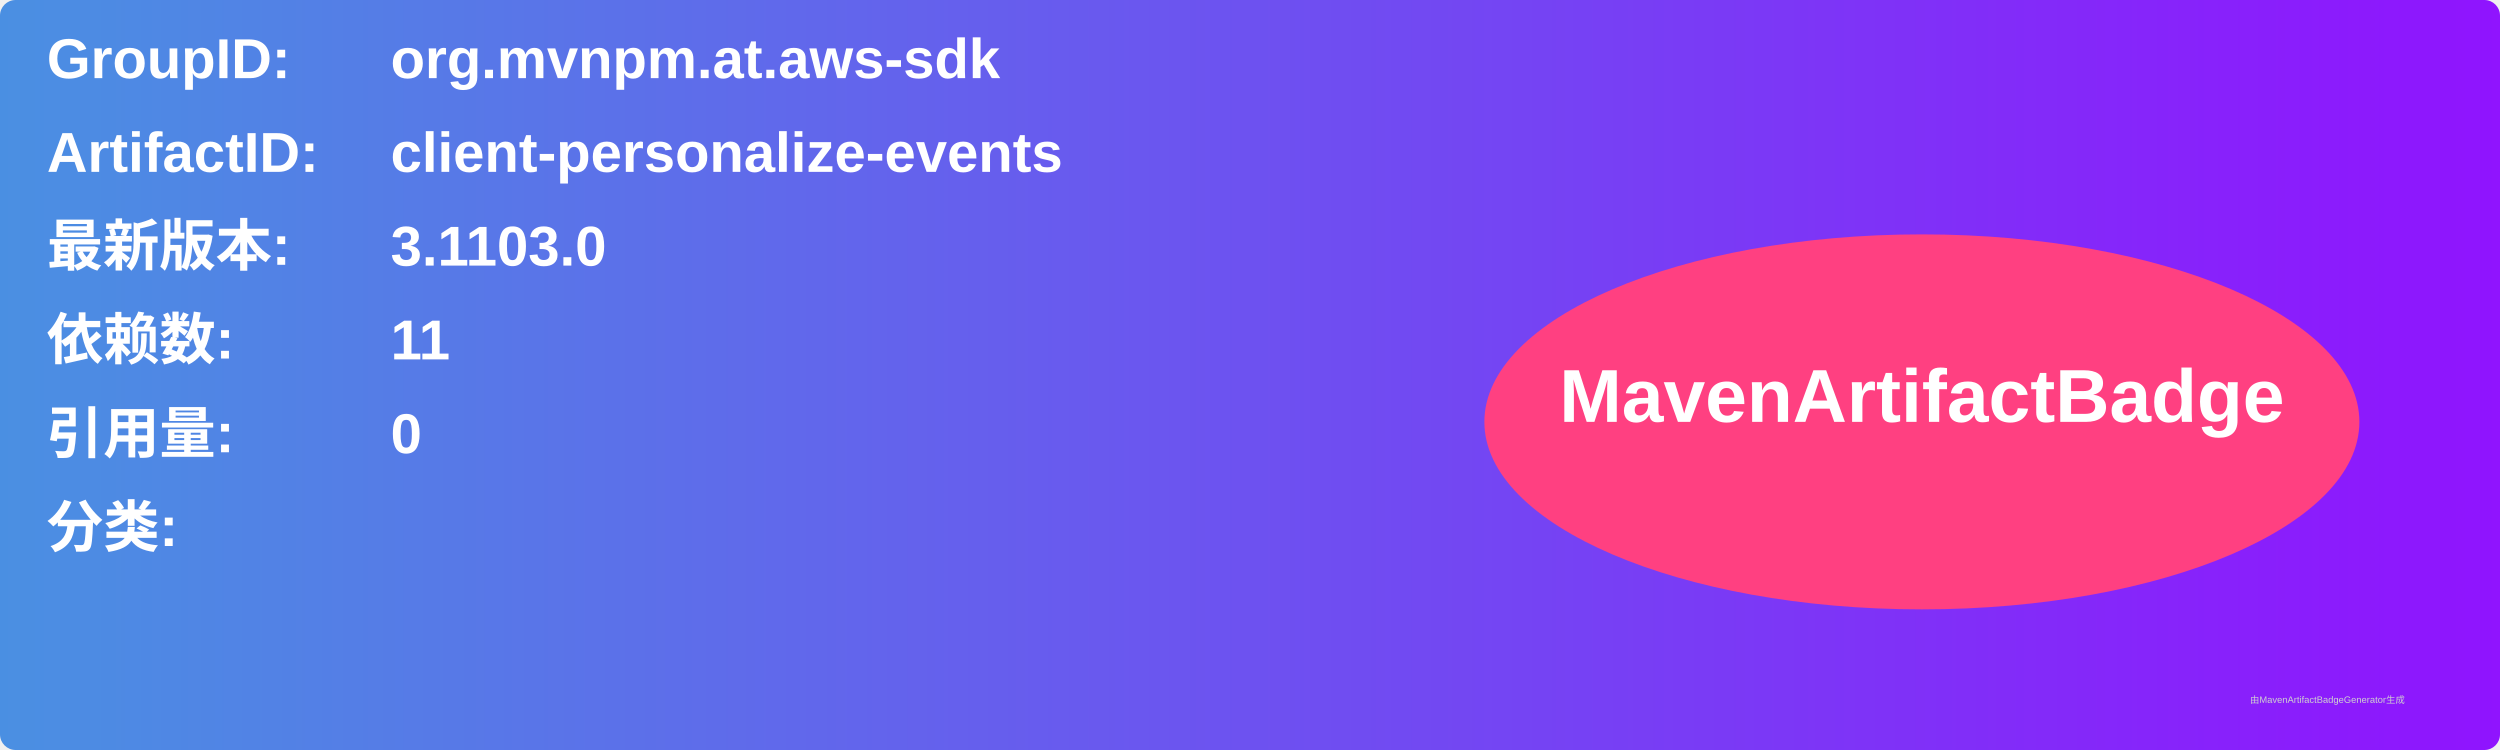
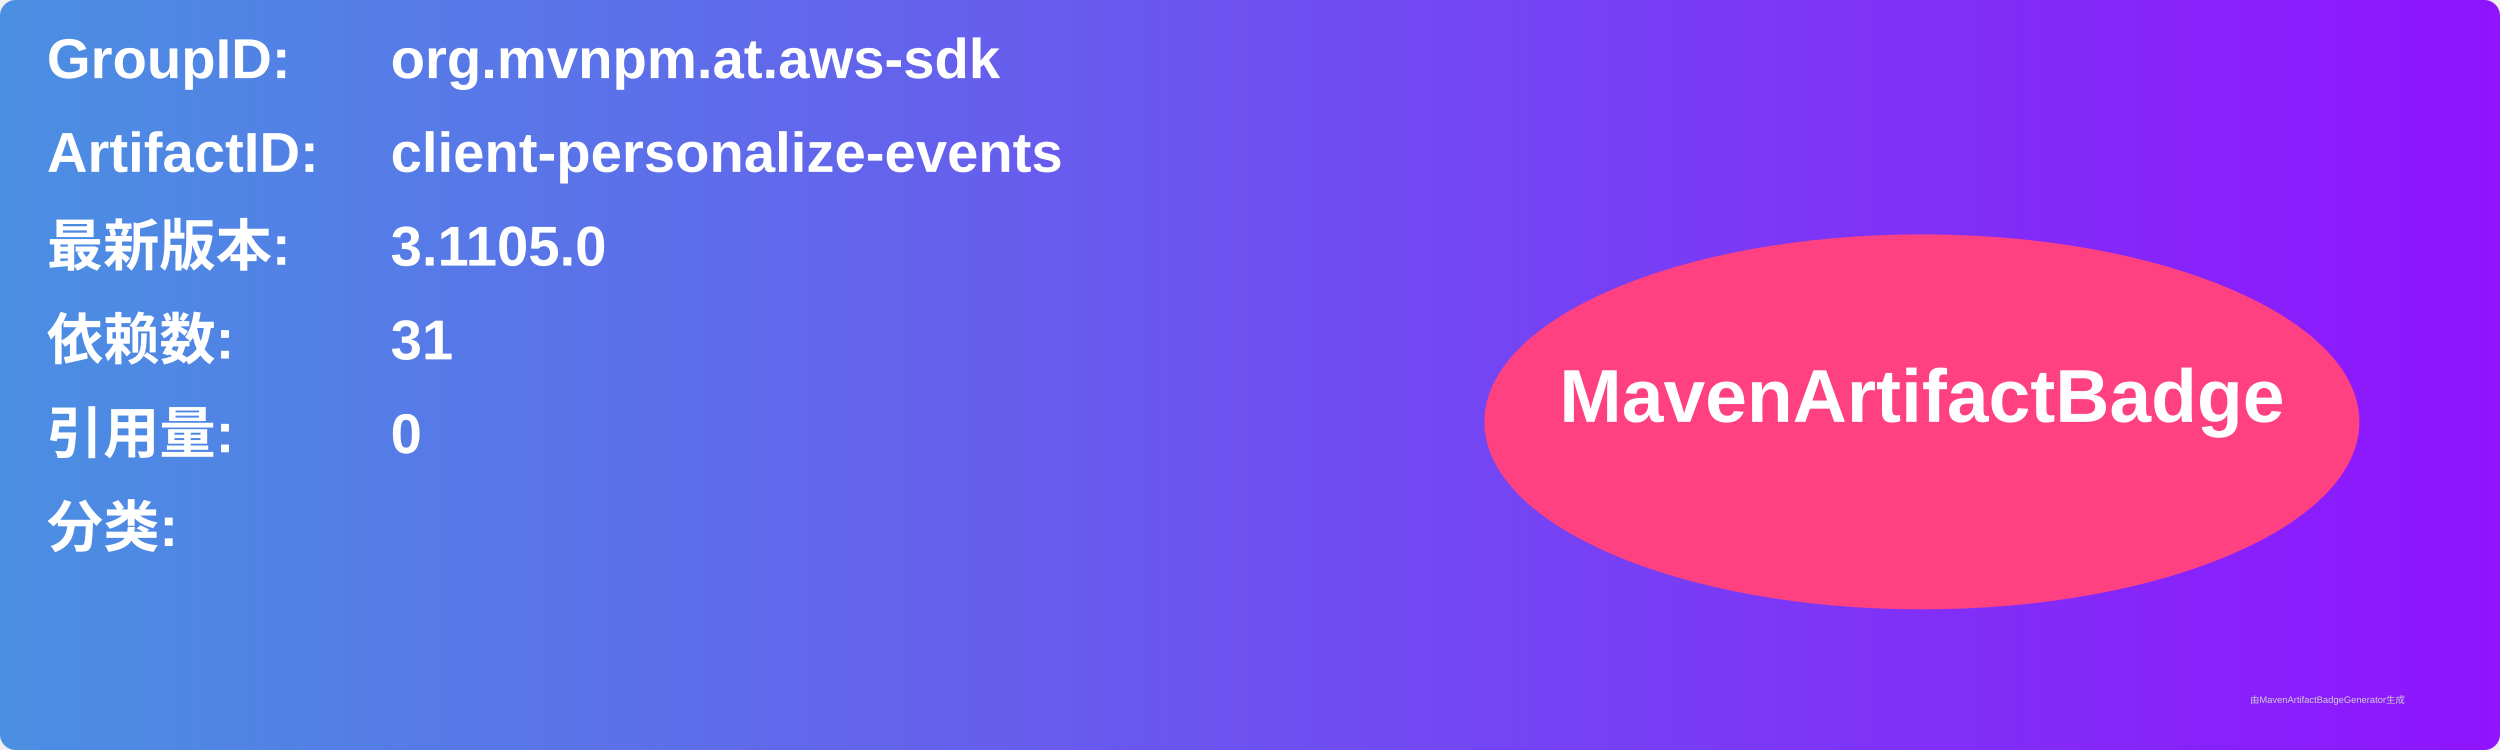
<svg xmlns="http://www.w3.org/2000/svg" width="800" height="240" viewBox="0 0 800 240">
  <linearGradient id="grad" x1="0%" y1="0%" x2="100%" y2="0%">
    <stop offset="0%" stop-color="#4a90e2" />
    <stop offset="100%" stop-color="#9013fe" />
  </linearGradient>
  <rect width="100%" height="100%" rx="5" ry="5" fill="url(#grad)" />
  <g transform="translate(15, 15)">
    <text x="0" y="10" font-family="Arial" font-size="18" fill="white" font-weight="bold" width="260">GroupID:</text>
    <text x="110" y="10" font-family="Arial" font-size="18" fill="white" font-weight="bold" width="460">org.mvnpm.at.aws-sdk</text>
    <text x="0" y="40" font-family="Arial" font-size="18" fill="white" font-weight="bold" width="260">ArtifactID:</text>
    <text x="110" y="40" font-family="Arial" font-size="18" fill="white" font-weight="bold" width="460">client-personalize-events</text>
    <text x="0" y="70" font-family="Arial" font-size="18" fill="white" font-weight="bold">最新版本:</text>
    <text x="110" y="70" font-family="Arial" font-size="18" fill="white" font-weight="bold">
-       <tspan font-weight="bold">3.1103.0</tspan>
+       <tspan font-weight="bold">3.1105.0</tspan>
    </text>
    <text x="0" y="100" font-family="Arial" font-size="18" fill="white" font-weight="bold">依赖数: </text>
    <text x="110" y="100" font-family="Arial" font-size="18" fill="white">
-       <tspan font-weight="bold">11</tspan>
+       <tspan font-weight="bold">31</tspan>
    </text>
    <text x="0" y="130" font-family="Arial" font-size="18" fill="white" font-weight="bold">引用量: </text>
    <text x="110" y="130" font-family="Arial" font-size="18" fill="white">
      <tspan font-weight="bold">0</tspan>
    </text>
    <text x="0" y="160" font-family="Arial" font-size="18" fill="white" font-weight="bold">分类:</text>
    <text x="10" y="190" font-family="Arial" font-size="10" fill="white">
      <tspan font-weight="bold" />
    </text>
    <ellipse cx="600" cy="120" rx="140" ry="60" fill="#ff4081" />
    <text x="600" y="120" text-anchor="middle" font-family="Arial" font-size="24" fill="white" font-weight="bold">MavenArtifactBadge</text>
  </g>
  <text x="720" y="225" font-family="Arial" font-size="3" fill="#d0d0d0">由MavenArtifactBadgeGenerator生成</text>
</svg>
